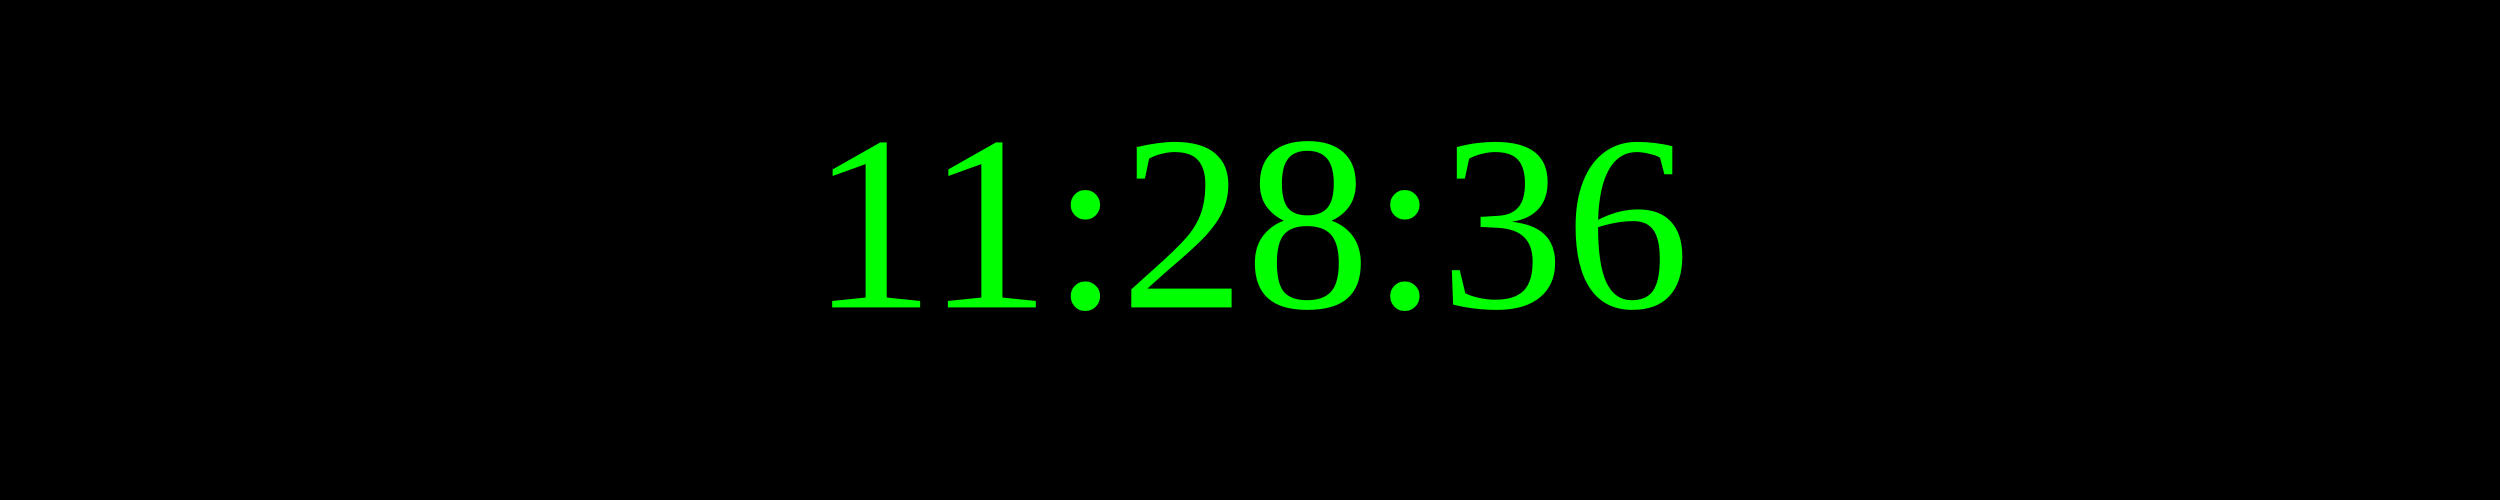
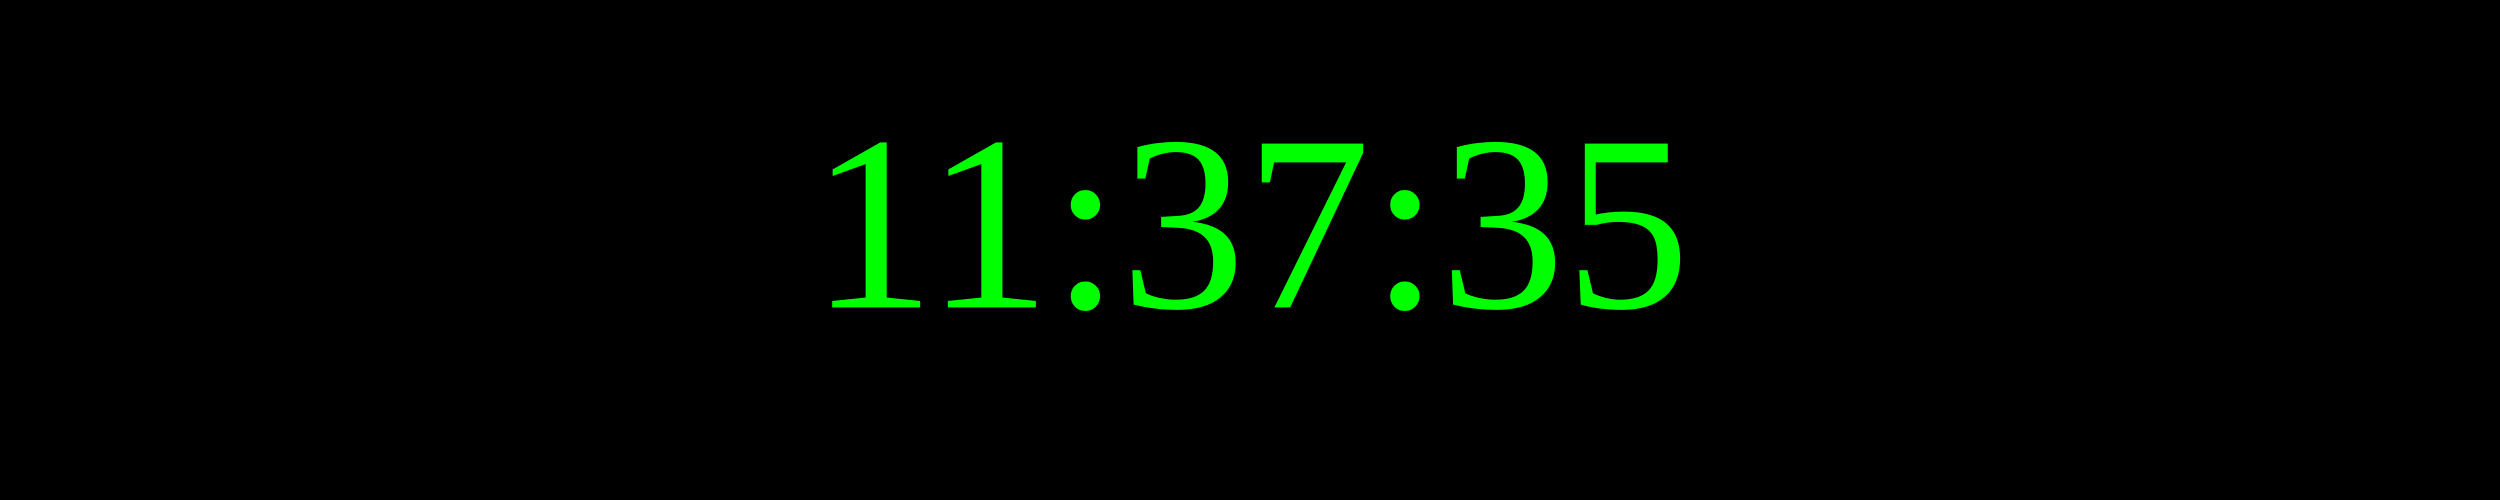
<svg xmlns="http://www.w3.org/2000/svg" width="250" height="50">
  <rect width="100%" height="100%" fill="black" />
  <text x="50%" y="50%" font-size="25" fill="lime" text-anchor="middle" dominant-baseline="middle">
- 11:28:36
+ 11:37:35
</text>
</svg>
